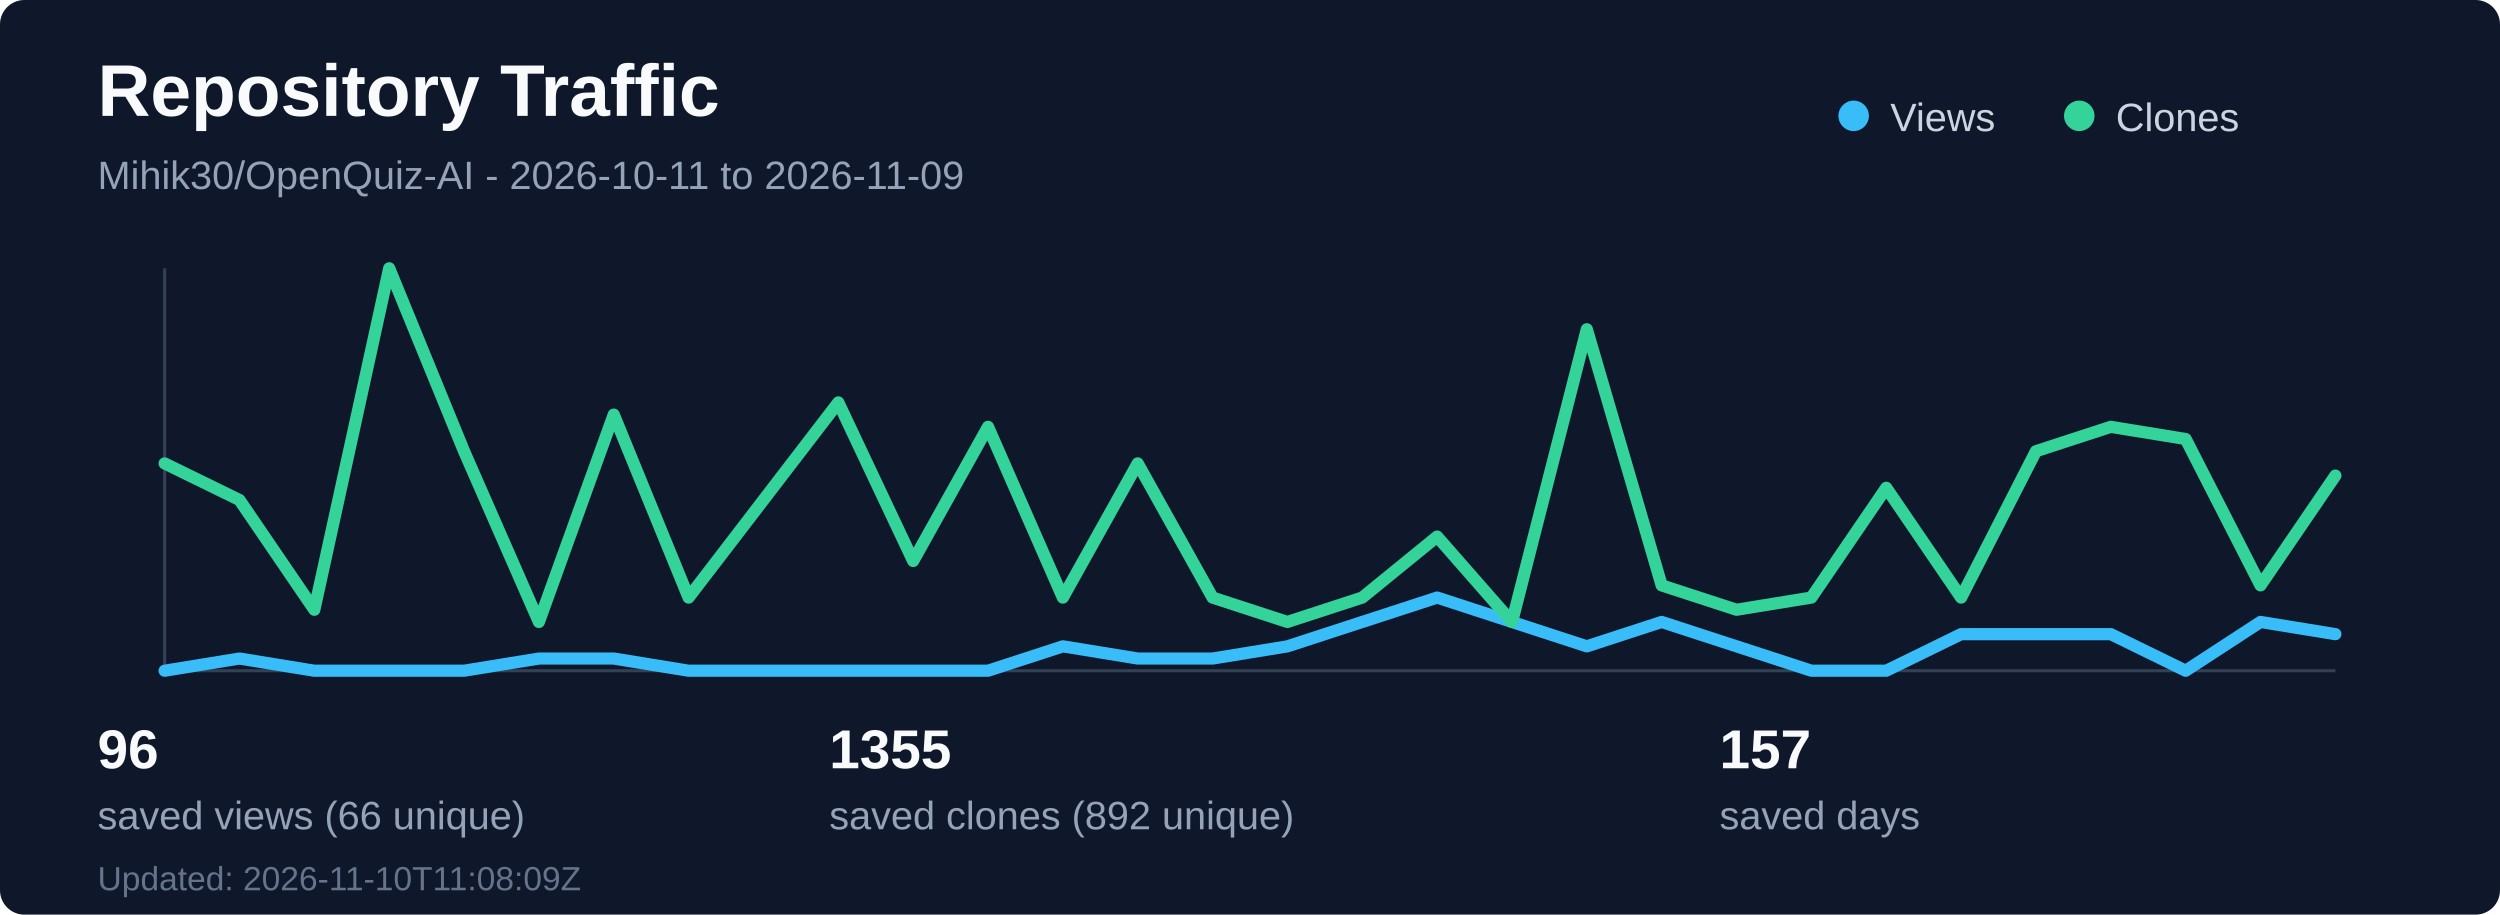
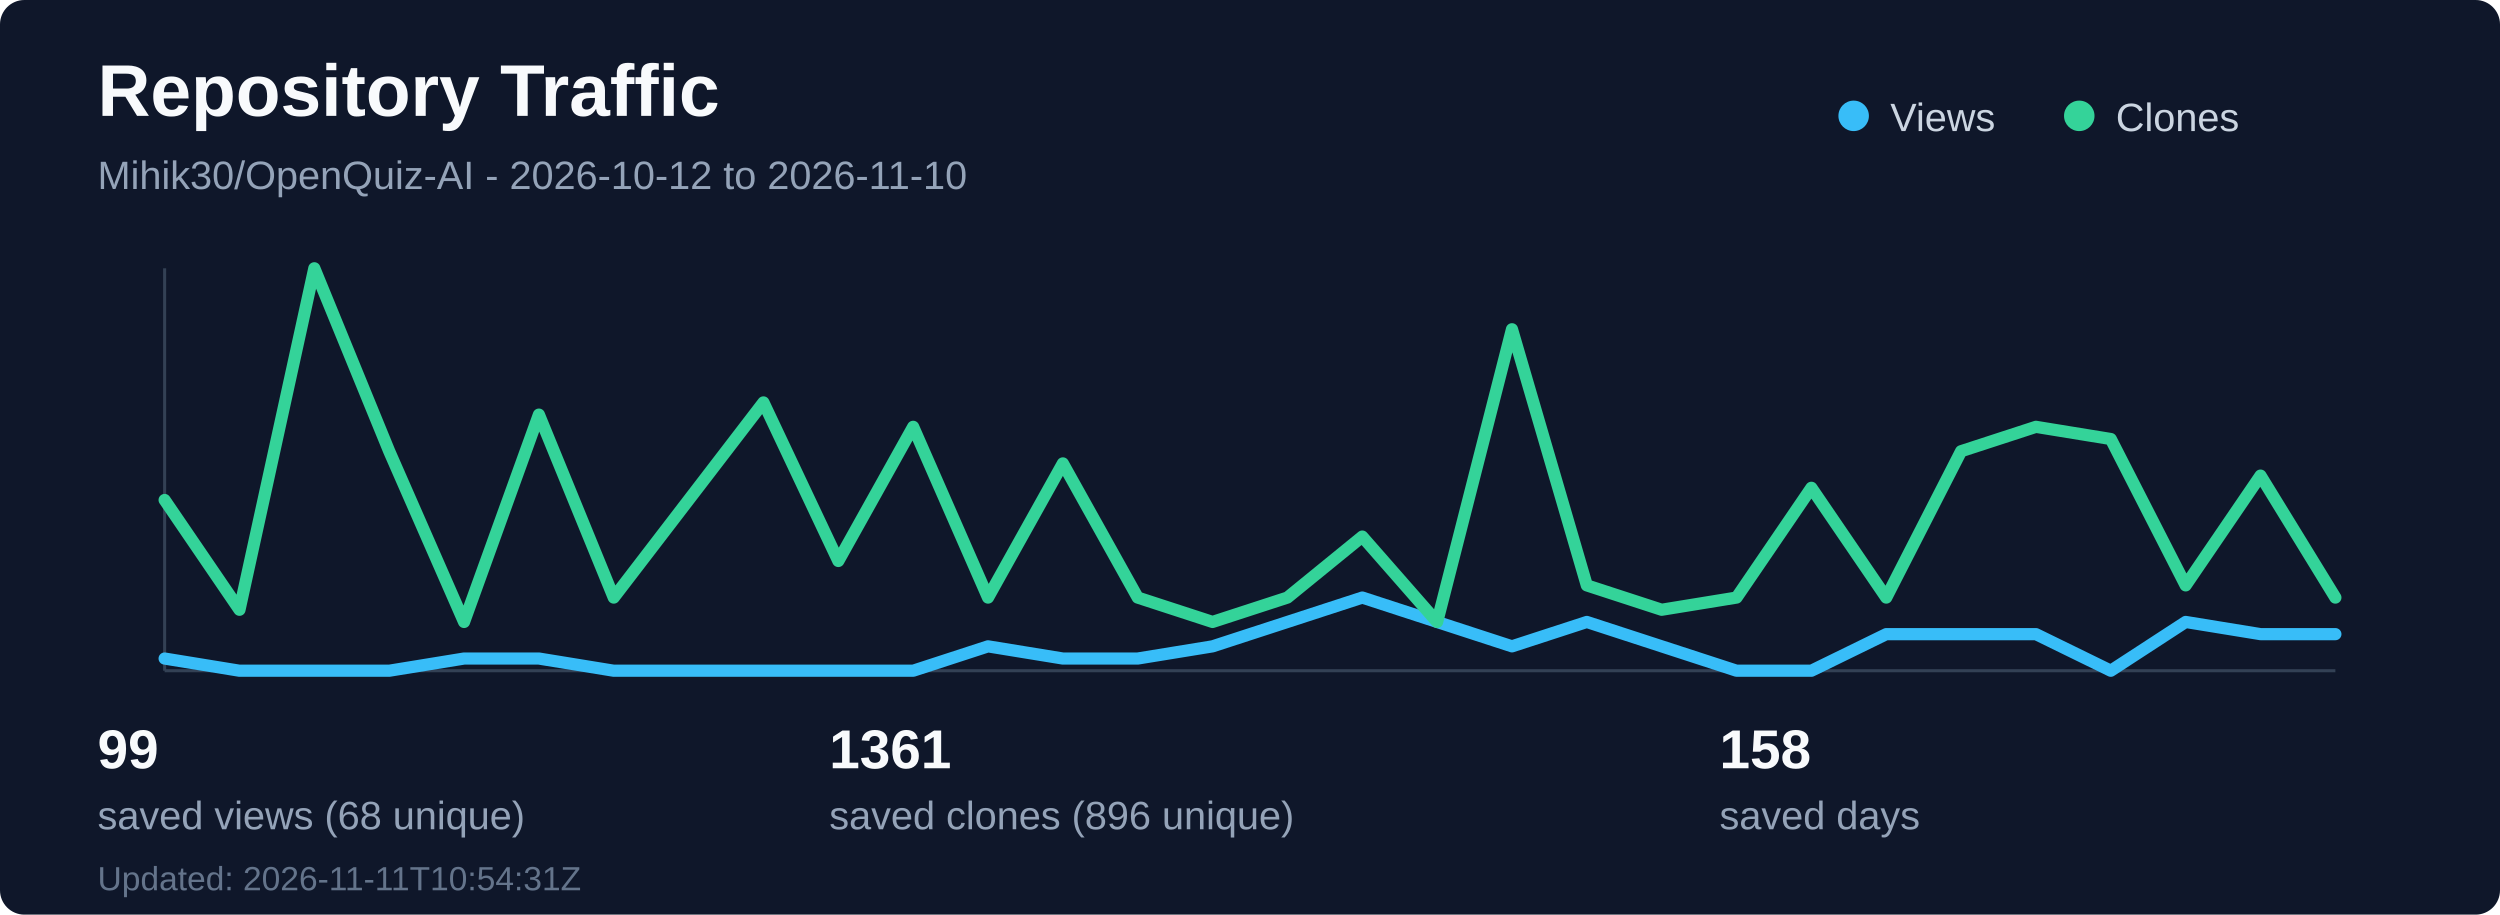
<svg xmlns="http://www.w3.org/2000/svg" width="820" height="300" viewBox="0 0 820 300" fill="none" role="img" aria-labelledby="title desc">
  <rect width="820" height="300" rx="8" fill="#0f172a" />
  <text x="32" y="38" fill="#f8fafc" font-family="Segoe UI, Arial, sans-serif" font-size="24" font-weight="700">Repository Traffic</text>
-   <text x="32" y="62" fill="#94a3b8" font-family="Segoe UI, Arial, sans-serif" font-size="13">Mihik30/OpenQuiz-AI - 2026-10-11 to 2026-11-09</text>
+   <text x="32" y="62" fill="#94a3b8" font-family="Segoe UI, Arial, sans-serif" font-size="13">Mihik30/OpenQuiz-AI - 2026-10-12 to 2026-11-10</text>
  <line x1="54" y1="220" x2="766" y2="220" stroke="#334155" stroke-width="1" />
  <line x1="54" y1="88" x2="54" y2="220" stroke="#334155" stroke-width="1" />
-   <polyline points="54.0,220 78.55,216 103.1,220 127.66,220 152.21,220 176.76,216 201.31,216 225.86,220 250.41,220 274.97,220 299.52,220 324.07,220 348.62,212 373.17,216 397.72,216 422.28,212 446.83,204 471.38,196 495.93,204 520.48,212 545.03,204 569.59,212 594.14,220 618.69,220 643.24,208 667.79,208 692.34,208 716.9,220 741.45,204 766.0,208" fill="none" stroke="#38bdf8" stroke-width="4" stroke-linecap="round" stroke-linejoin="round" />
-   <polyline points="54.0,152 78.55,164 103.1,200 127.66,88 152.21,148 176.76,204 201.31,136 225.86,196 250.41,164 274.97,132 299.52,184 324.07,140 348.62,196 373.17,152 397.72,196 422.28,204 446.83,196 471.38,176 495.93,204 520.48,108 545.03,192 569.59,200 594.14,196 618.69,160 643.24,196 667.79,148 692.34,140 716.9,144 741.45,192 766.0,156" fill="none" stroke="#34d399" stroke-width="4" stroke-linecap="round" stroke-linejoin="round" />
+   <polyline points="54.0,216 78.55,220 103.1,220 127.66,220 152.21,216 176.76,216 201.31,220 225.86,220 250.41,220 274.97,220 299.52,220 324.07,212 348.62,216 373.17,216 397.72,212 422.28,204 446.83,196 471.38,204 495.93,212 520.48,204 545.03,212 569.59,220 594.14,220 618.69,208 643.24,208 667.79,208 692.34,220 716.9,204 741.45,208 766.0,208" fill="none" stroke="#38bdf8" stroke-width="4" stroke-linecap="round" stroke-linejoin="round" />
+   <polyline points="54.0,164 78.55,200 103.1,88 127.66,148 152.21,204 176.76,136 201.31,196 225.86,164 250.41,132 274.97,184 299.52,140 324.07,196 348.62,152 373.17,196 397.72,204 422.28,196 446.83,176 471.38,204 495.93,108 520.48,192 545.03,200 569.59,196 594.14,160 618.69,196 643.24,148 667.79,140 692.34,144 716.9,192 741.45,156 766.0,196" fill="none" stroke="#34d399" stroke-width="4" stroke-linecap="round" stroke-linejoin="round" />
  <circle cx="608" cy="38" r="5" fill="#38bdf8" />
  <text x="620" y="43" fill="#cbd5e1" font-family="Segoe UI, Arial, sans-serif" font-size="13">Views</text>
  <circle cx="682" cy="38" r="5" fill="#34d399" />
  <text x="694" y="43" fill="#cbd5e1" font-family="Segoe UI, Arial, sans-serif" font-size="13">Clones</text>
-   <text x="32" y="252" fill="#f8fafc" font-family="Segoe UI, Arial, sans-serif" font-size="18" font-weight="700">96</text>
-   <text x="32" y="272" fill="#94a3b8" font-family="Segoe UI, Arial, sans-serif" font-size="13">saved views (66 unique)</text>
-   <text x="272" y="252" fill="#f8fafc" font-family="Segoe UI, Arial, sans-serif" font-size="18" font-weight="700">1355</text>
-   <text x="272" y="272" fill="#94a3b8" font-family="Segoe UI, Arial, sans-serif" font-size="13">saved clones (892 unique)</text>
-   <text x="564" y="252" fill="#f8fafc" font-family="Segoe UI, Arial, sans-serif" font-size="18" font-weight="700">157</text>
+   <text x="32" y="252" fill="#f8fafc" font-family="Segoe UI, Arial, sans-serif" font-size="18" font-weight="700">99</text>
+   <text x="32" y="272" fill="#94a3b8" font-family="Segoe UI, Arial, sans-serif" font-size="13">saved views (68 unique)</text>
+   <text x="272" y="252" fill="#f8fafc" font-family="Segoe UI, Arial, sans-serif" font-size="18" font-weight="700">1361</text>
+   <text x="272" y="272" fill="#94a3b8" font-family="Segoe UI, Arial, sans-serif" font-size="13">saved clones (896 unique)</text>
+   <text x="564" y="252" fill="#f8fafc" font-family="Segoe UI, Arial, sans-serif" font-size="18" font-weight="700">158</text>
  <text x="564" y="272" fill="#94a3b8" font-family="Segoe UI, Arial, sans-serif" font-size="13">saved days</text>
-   <text x="32" y="292" fill="#64748b" font-family="Segoe UI, Arial, sans-serif" font-size="11">Updated: 2026-11-10T11:08:09Z</text>
+   <text x="32" y="292" fill="#64748b" font-family="Segoe UI, Arial, sans-serif" font-size="11">Updated: 2026-11-11T10:54:31Z</text>
</svg>
